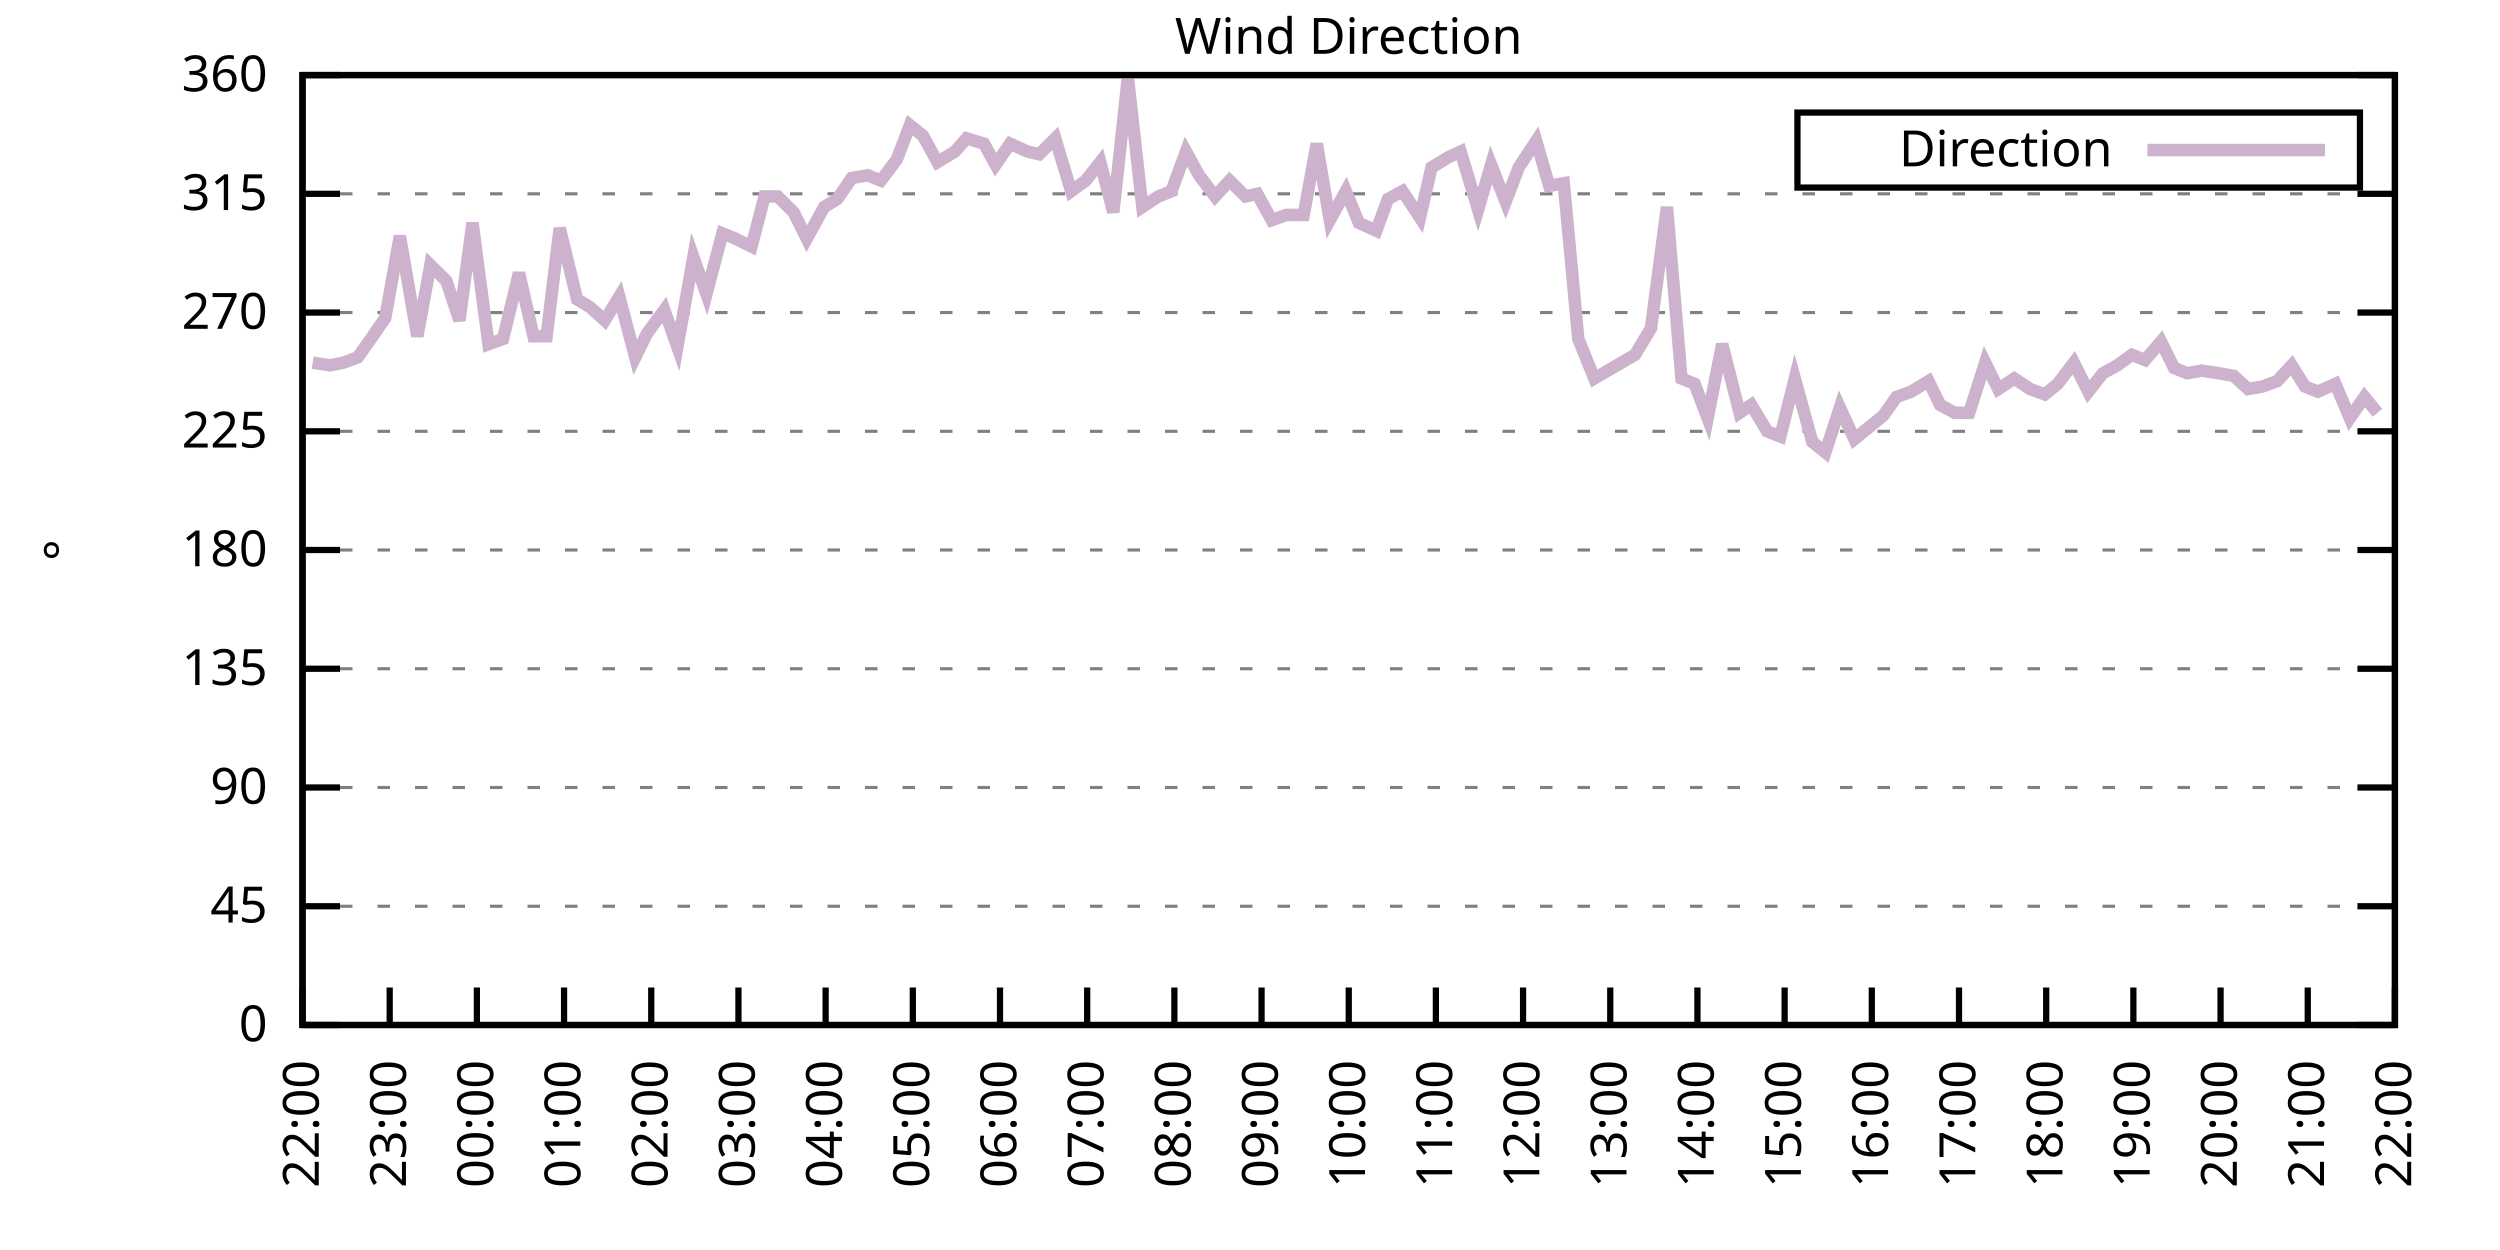
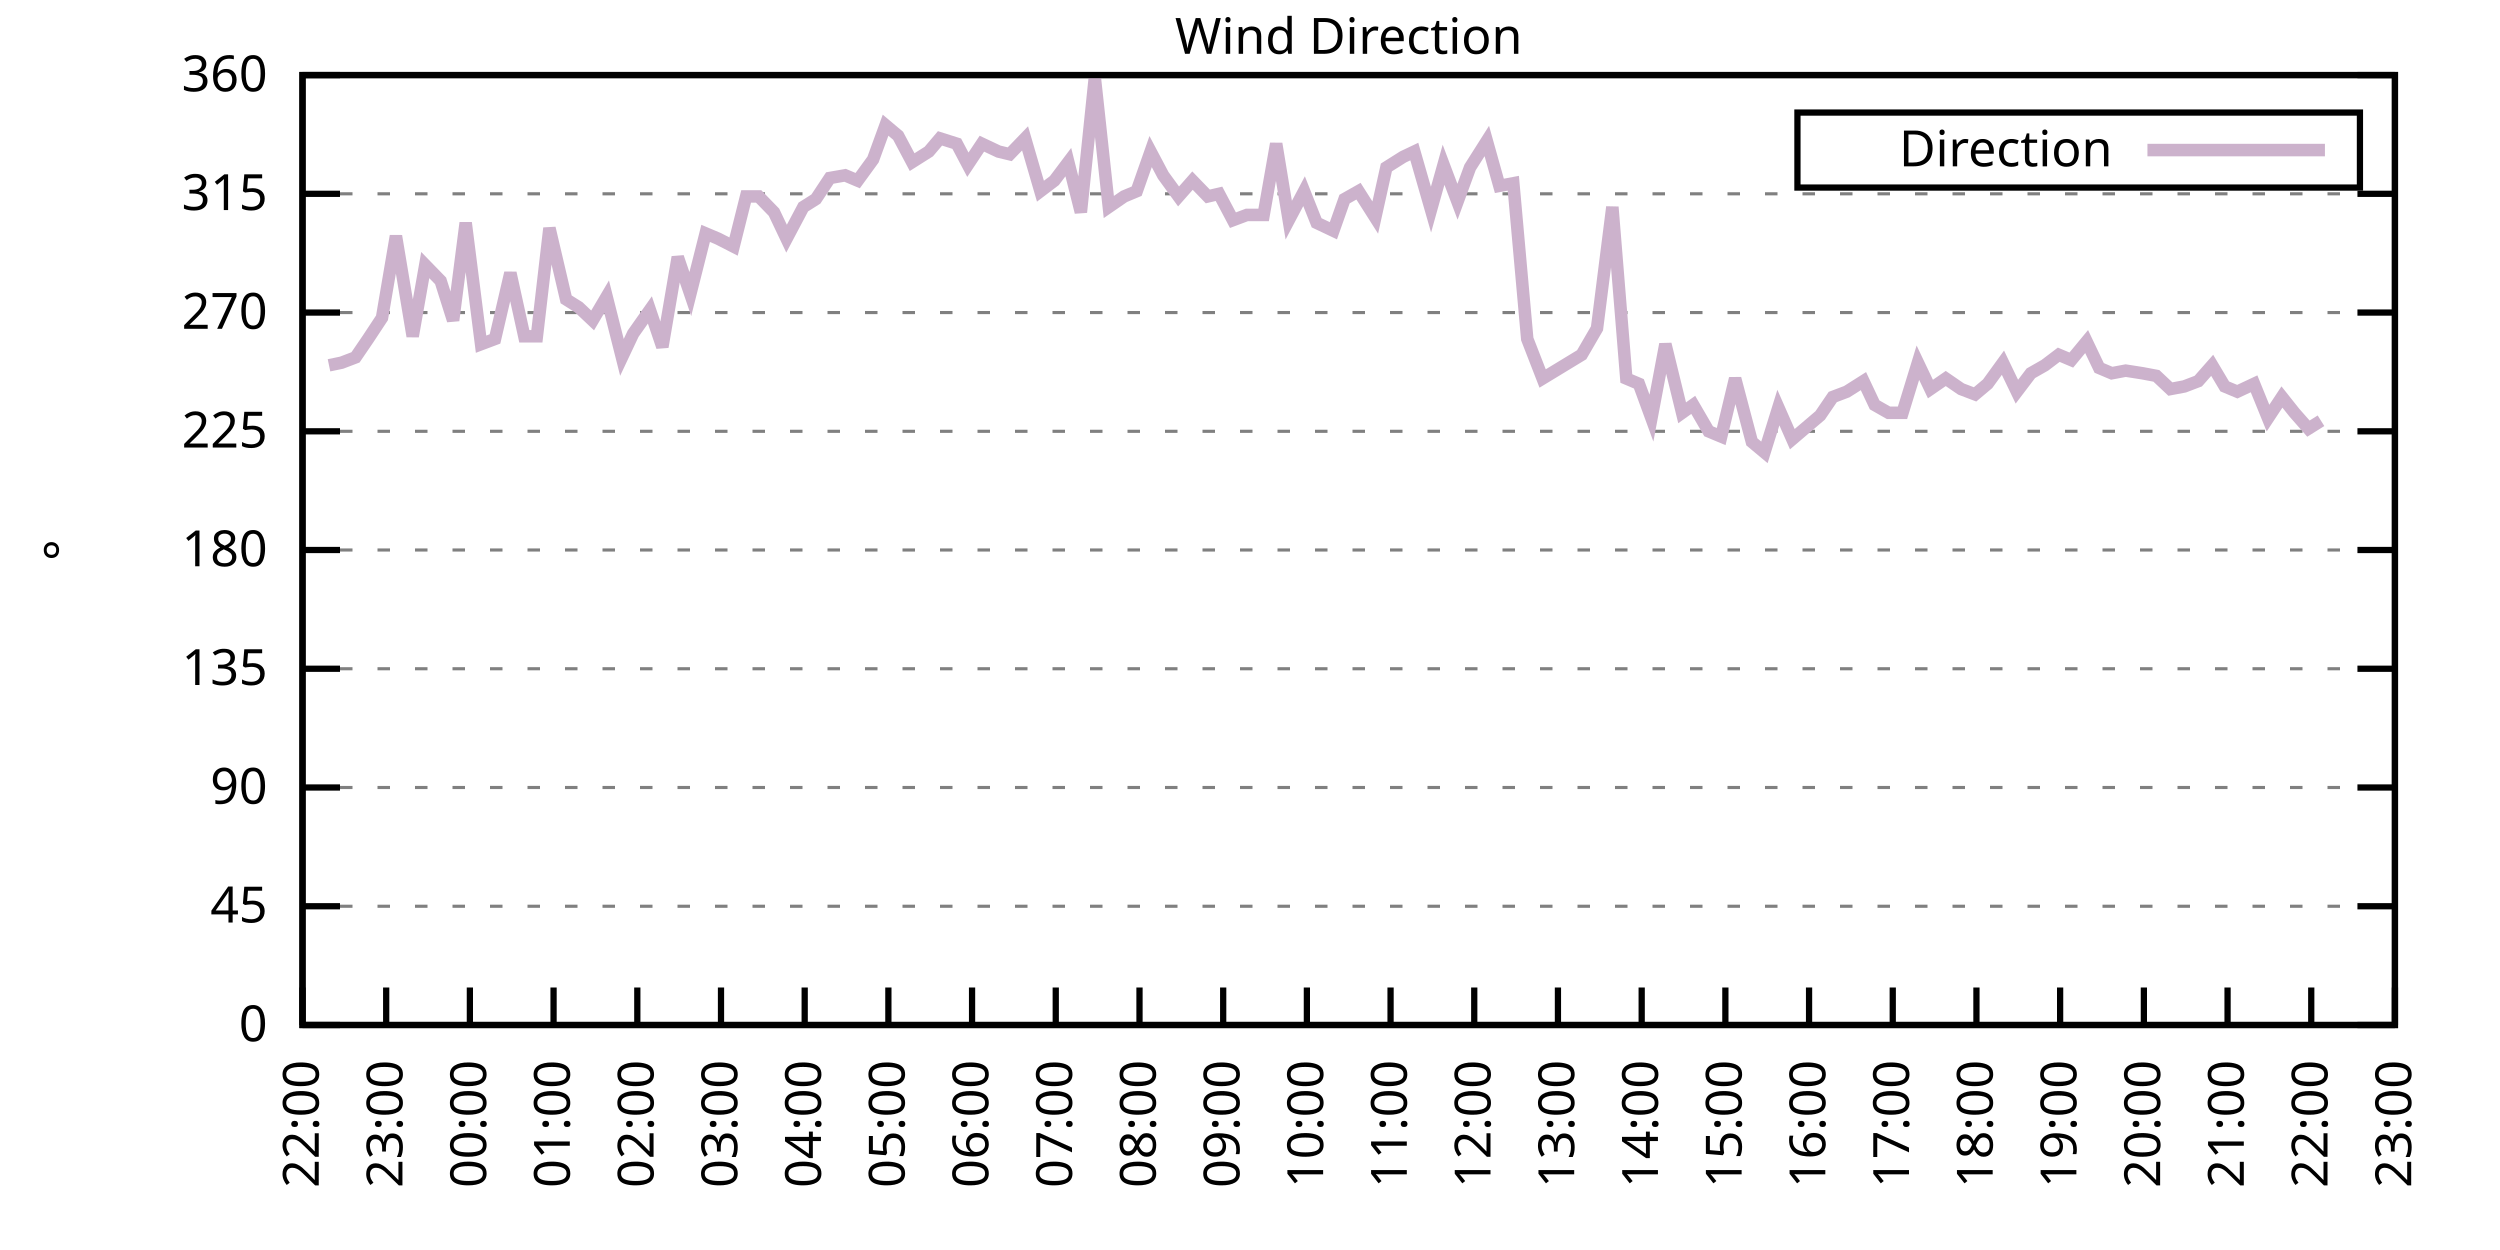
<svg xmlns="http://www.w3.org/2000/svg" xmlns:xlink="http://www.w3.org/1999/xlink" width="400" height="200" viewBox="0 0 400 200">
  <g id="gnuplot_canvas">
    <rect x="0" y="0" width="400" height="200" fill="none" />
    <defs>
      <circle id="gpDot" r="0.5" stroke-width="0.5" stroke="currentColor" />
      <path id="gpPt0" stroke-width="0.333" stroke="currentColor" d="M-1,0 h2 M0,-1 v2" />
      <path id="gpPt1" stroke-width="0.333" stroke="currentColor" d="M-1,-1 L1,1 M1,-1 L-1,1" />
      <path id="gpPt2" stroke-width="0.333" stroke="currentColor" d="M-1,0 L1,0 M0,-1 L0,1 M-1,-1 L1,1 M-1,1 L1,-1" />
      <rect id="gpPt3" stroke-width="0.333" stroke="currentColor" x="-1" y="-1" width="2" height="2" />
      <rect id="gpPt4" stroke-width="0.333" stroke="currentColor" fill="currentColor" x="-1" y="-1" width="2" height="2" />
      <circle id="gpPt5" stroke-width="0.333" stroke="currentColor" cx="0" cy="0" r="1" />
      <use xlink:href="#gpPt5" id="gpPt6" fill="currentColor" stroke="none" />
      <path id="gpPt7" stroke-width="0.333" stroke="currentColor" d="M0,-1.33 L-1.33,0.67 L1.33,0.67 z" />
      <use xlink:href="#gpPt7" id="gpPt8" fill="currentColor" stroke="none" />
      <use xlink:href="#gpPt7" id="gpPt9" stroke="currentColor" transform="rotate(180)" />
      <use xlink:href="#gpPt9" id="gpPt10" fill="currentColor" stroke="none" />
      <use xlink:href="#gpPt3" id="gpPt11" stroke="currentColor" transform="rotate(45)" />
      <use xlink:href="#gpPt11" id="gpPt12" fill="currentColor" stroke="none" />
      <path id="gpPt13" stroke-width="0.333" stroke="currentColor" d="M0,1.330 L1.265,0.411 L0.782,-1.067 L-0.782,-1.076 L-1.265,0.411 z" />
      <use xlink:href="#gpPt13" id="gpPt14" fill="currentColor" stroke="none" />
      <filter id="textbox" filterUnits="objectBoundingBox" x="0" y="0" height="1" width="1">
        <feFlood flood-color="white" flood-opacity="1" result="bgnd" />
        <feComposite in="SourceGraphic" in2="bgnd" operator="atop" />
      </filter>
      <filter id="greybox" filterUnits="objectBoundingBox" x="0" y="0" height="1" width="1">
        <feFlood flood-color="lightgrey" flood-opacity="1" result="grey" />
        <feComposite in="SourceGraphic" in2="grey" operator="atop" />
      </filter>
    </defs>
    <g fill="none" color="white" stroke="currentColor" stroke-width="1.00" stroke-linecap="butt" stroke-linejoin="miter">
</g>
    <g fill="none" color="black" stroke="currentColor" stroke-width="1.00" stroke-linecap="butt" stroke-linejoin="miter">
      <g stroke="none" shape-rendering="crispEdges">
        <polygon fill="rgb(255, 255, 255)" points="48.40,164.00 383.18,164.00 383.18,12.02 48.40,12.02 " />
      </g>
    </g>
    <g fill="none" color="black" stroke="currentColor" stroke-width="1.00" stroke-linecap="butt" stroke-linejoin="miter">
</g>
    <g fill="none" color="black" stroke="black" stroke-width="0.50" stroke-linecap="butt" stroke-linejoin="miter">
</g>
    <g fill="none" color="gray" stroke="currentColor" stroke-width="0.50" stroke-linecap="butt" stroke-linejoin="miter">
      <path stroke="gray" stroke-dasharray="2,4" class="gridline" d="M48.40,164.00 L383.19,164.00  " />
    </g>
    <g fill="none" color="gray" stroke="gray" stroke-width="1.00" stroke-linecap="butt" stroke-linejoin="miter">
</g>
    <g fill="none" color="black" stroke="currentColor" stroke-width="1.00" stroke-linecap="butt" stroke-linejoin="miter">
      <path stroke="black" d="M48.40,164.00 L54.40,164.00 M383.19,164.00 L377.19,164.00  " />
      <g transform="translate(42.80,166.60)" stroke="none" fill="black" font-family="Sans" font-size="8.00" text-anchor="end">
        <text>
          <tspan font-family="Sans"> 0</tspan>
        </text>
      </g>
    </g>
    <g fill="none" color="black" stroke="currentColor" stroke-width="1.00" stroke-linecap="butt" stroke-linejoin="miter">
</g>
    <g fill="none" color="black" stroke="black" stroke-width="0.50" stroke-linecap="butt" stroke-linejoin="miter">
</g>
    <g fill="none" color="gray" stroke="currentColor" stroke-width="0.50" stroke-linecap="butt" stroke-linejoin="miter">
      <path stroke="gray" stroke-dasharray="2,4" class="gridline" d="M48.40,145.00 L383.19,145.00  " />
    </g>
    <g fill="none" color="gray" stroke="gray" stroke-width="1.00" stroke-linecap="butt" stroke-linejoin="miter">
</g>
    <g fill="none" color="black" stroke="currentColor" stroke-width="1.00" stroke-linecap="butt" stroke-linejoin="miter">
      <path stroke="black" d="M48.40,145.00 L54.40,145.00 M383.19,145.00 L377.19,145.00  " />
      <g transform="translate(42.80,147.60)" stroke="none" fill="black" font-family="Sans" font-size="8.00" text-anchor="end">
        <text>
          <tspan font-family="Sans"> 45</tspan>
        </text>
      </g>
    </g>
    <g fill="none" color="black" stroke="currentColor" stroke-width="1.00" stroke-linecap="butt" stroke-linejoin="miter">
</g>
    <g fill="none" color="black" stroke="black" stroke-width="0.50" stroke-linecap="butt" stroke-linejoin="miter">
</g>
    <g fill="none" color="gray" stroke="currentColor" stroke-width="0.50" stroke-linecap="butt" stroke-linejoin="miter">
      <path stroke="gray" stroke-dasharray="2,4" class="gridline" d="M48.40,126.00 L383.19,126.00  " />
    </g>
    <g fill="none" color="gray" stroke="gray" stroke-width="1.00" stroke-linecap="butt" stroke-linejoin="miter">
</g>
    <g fill="none" color="black" stroke="currentColor" stroke-width="1.00" stroke-linecap="butt" stroke-linejoin="miter">
      <path stroke="black" d="M48.40,126.00 L54.40,126.00 M383.19,126.00 L377.19,126.00  " />
      <g transform="translate(42.80,128.60)" stroke="none" fill="black" font-family="Sans" font-size="8.00" text-anchor="end">
        <text>
          <tspan font-family="Sans"> 90</tspan>
        </text>
      </g>
    </g>
    <g fill="none" color="black" stroke="currentColor" stroke-width="1.00" stroke-linecap="butt" stroke-linejoin="miter">
</g>
    <g fill="none" color="black" stroke="black" stroke-width="0.50" stroke-linecap="butt" stroke-linejoin="miter">
</g>
    <g fill="none" color="gray" stroke="currentColor" stroke-width="0.50" stroke-linecap="butt" stroke-linejoin="miter">
      <path stroke="gray" stroke-dasharray="2,4" class="gridline" d="M48.40,107.00 L383.19,107.00  " />
    </g>
    <g fill="none" color="gray" stroke="gray" stroke-width="1.00" stroke-linecap="butt" stroke-linejoin="miter">
</g>
    <g fill="none" color="black" stroke="currentColor" stroke-width="1.00" stroke-linecap="butt" stroke-linejoin="miter">
      <path stroke="black" d="M48.40,107.00 L54.40,107.00 M383.19,107.00 L377.19,107.00  " />
      <g transform="translate(42.80,109.60)" stroke="none" fill="black" font-family="Sans" font-size="8.00" text-anchor="end">
        <text>
          <tspan font-family="Sans"> 135</tspan>
        </text>
      </g>
    </g>
    <g fill="none" color="black" stroke="currentColor" stroke-width="1.00" stroke-linecap="butt" stroke-linejoin="miter">
</g>
    <g fill="none" color="black" stroke="black" stroke-width="0.50" stroke-linecap="butt" stroke-linejoin="miter">
</g>
    <g fill="none" color="gray" stroke="currentColor" stroke-width="0.50" stroke-linecap="butt" stroke-linejoin="miter">
      <path stroke="gray" stroke-dasharray="2,4" class="gridline" d="M48.40,88.00 L383.19,88.00  " />
    </g>
    <g fill="none" color="gray" stroke="gray" stroke-width="1.00" stroke-linecap="butt" stroke-linejoin="miter">
</g>
    <g fill="none" color="black" stroke="currentColor" stroke-width="1.00" stroke-linecap="butt" stroke-linejoin="miter">
      <path stroke="black" d="M48.40,88.00 L54.40,88.00 M383.19,88.00 L377.19,88.00  " />
      <g transform="translate(42.80,90.60)" stroke="none" fill="black" font-family="Sans" font-size="8.00" text-anchor="end">
        <text>
          <tspan font-family="Sans"> 180</tspan>
        </text>
      </g>
    </g>
    <g fill="none" color="black" stroke="currentColor" stroke-width="1.00" stroke-linecap="butt" stroke-linejoin="miter">
</g>
    <g fill="none" color="black" stroke="black" stroke-width="0.50" stroke-linecap="butt" stroke-linejoin="miter">
</g>
    <g fill="none" color="gray" stroke="currentColor" stroke-width="0.50" stroke-linecap="butt" stroke-linejoin="miter">
      <path stroke="gray" stroke-dasharray="2,4" class="gridline" d="M48.40,69.01 L383.19,69.01  " />
    </g>
    <g fill="none" color="gray" stroke="gray" stroke-width="1.00" stroke-linecap="butt" stroke-linejoin="miter">
</g>
    <g fill="none" color="black" stroke="currentColor" stroke-width="1.00" stroke-linecap="butt" stroke-linejoin="miter">
      <path stroke="black" d="M48.40,69.01 L54.40,69.01 M383.19,69.01 L377.19,69.01  " />
      <g transform="translate(42.80,71.61)" stroke="none" fill="black" font-family="Sans" font-size="8.00" text-anchor="end">
        <text>
          <tspan font-family="Sans"> 225</tspan>
        </text>
      </g>
    </g>
    <g fill="none" color="black" stroke="currentColor" stroke-width="1.00" stroke-linecap="butt" stroke-linejoin="miter">
</g>
    <g fill="none" color="black" stroke="black" stroke-width="0.50" stroke-linecap="butt" stroke-linejoin="miter">
</g>
    <g fill="none" color="gray" stroke="currentColor" stroke-width="0.50" stroke-linecap="butt" stroke-linejoin="miter">
      <path stroke="gray" stroke-dasharray="2,4" class="gridline" d="M48.40,50.01 L383.19,50.01  " />
    </g>
    <g fill="none" color="gray" stroke="gray" stroke-width="1.00" stroke-linecap="butt" stroke-linejoin="miter">
</g>
    <g fill="none" color="black" stroke="currentColor" stroke-width="1.00" stroke-linecap="butt" stroke-linejoin="miter">
      <path stroke="black" d="M48.40,50.01 L54.40,50.01 M383.19,50.01 L377.19,50.01  " />
      <g transform="translate(42.80,52.61)" stroke="none" fill="black" font-family="Sans" font-size="8.00" text-anchor="end">
        <text>
          <tspan font-family="Sans"> 270</tspan>
        </text>
      </g>
    </g>
    <g fill="none" color="black" stroke="currentColor" stroke-width="1.00" stroke-linecap="butt" stroke-linejoin="miter">
</g>
    <g fill="none" color="black" stroke="black" stroke-width="0.50" stroke-linecap="butt" stroke-linejoin="miter">
</g>
    <g fill="none" color="gray" stroke="currentColor" stroke-width="0.50" stroke-linecap="butt" stroke-linejoin="miter">
      <path stroke="gray" stroke-dasharray="2,4" class="gridline" d="M48.40,31.01 L383.19,31.01  " />
    </g>
    <g fill="none" color="gray" stroke="gray" stroke-width="1.00" stroke-linecap="butt" stroke-linejoin="miter">
</g>
    <g fill="none" color="black" stroke="currentColor" stroke-width="1.00" stroke-linecap="butt" stroke-linejoin="miter">
      <path stroke="black" d="M48.40,31.01 L54.40,31.01 M383.19,31.01 L377.19,31.01  " />
      <g transform="translate(42.80,33.61)" stroke="none" fill="black" font-family="Sans" font-size="8.00" text-anchor="end">
        <text>
          <tspan font-family="Sans"> 315</tspan>
        </text>
      </g>
    </g>
    <g fill="none" color="black" stroke="currentColor" stroke-width="1.00" stroke-linecap="butt" stroke-linejoin="miter">
</g>
    <g fill="none" color="black" stroke="black" stroke-width="0.50" stroke-linecap="butt" stroke-linejoin="miter">
</g>
    <g fill="none" color="gray" stroke="currentColor" stroke-width="0.50" stroke-linecap="butt" stroke-linejoin="miter">
      <path stroke="gray" stroke-dasharray="2,4" class="gridline" d="M48.40,12.01 L383.19,12.01  " />
    </g>
    <g fill="none" color="gray" stroke="gray" stroke-width="1.00" stroke-linecap="butt" stroke-linejoin="miter">
</g>
    <g fill="none" color="black" stroke="currentColor" stroke-width="1.00" stroke-linecap="butt" stroke-linejoin="miter">
      <path stroke="black" d="M48.40,12.01 L54.40,12.01 M383.19,12.01 L377.19,12.01  " />
      <g transform="translate(42.80,14.61)" stroke="none" fill="black" font-family="Sans" font-size="8.00" text-anchor="end">
        <text>
          <tspan font-family="Sans"> 360</tspan>
        </text>
      </g>
    </g>
    <g fill="none" color="black" stroke="currentColor" stroke-width="1.00" stroke-linecap="butt" stroke-linejoin="miter">
      <path stroke="black" d="M48.40,164.00 L48.40,158.00  " />
      <g transform="translate(51.00,169.60) rotate(270.00)" stroke="none" fill="black" font-family="Sans" font-size="8.00" text-anchor="end">
        <text>
          <tspan font-family="Sans">22:00</tspan>
        </text>
      </g>
    </g>
    <g fill="none" color="black" stroke="currentColor" stroke-width="1.00" stroke-linecap="butt" stroke-linejoin="miter">
-       <path stroke="black" d="M62.35,164.00 L62.35,158.00  " />
-       <g transform="translate(64.95,169.60) rotate(270.00)" stroke="none" fill="black" font-family="Sans" font-size="8.00" text-anchor="end">
+       <path stroke="black" d="M61.79,164.00 L61.79,158.00  " />
+       <g transform="translate(64.39,169.60) rotate(270.00)" stroke="none" fill="black" font-family="Sans" font-size="8.00" text-anchor="end">
        <text>
          <tspan font-family="Sans">23:00</tspan>
        </text>
      </g>
    </g>
    <g fill="none" color="black" stroke="currentColor" stroke-width="1.00" stroke-linecap="butt" stroke-linejoin="miter">
-       <path stroke="black" d="M76.30,164.00 L76.30,158.00  " />
-       <g transform="translate(78.90,169.60) rotate(270.00)" stroke="none" fill="black" font-family="Sans" font-size="8.00" text-anchor="end">
+       <path stroke="black" d="M75.18,164.00 L75.18,158.00  " />
+       <g transform="translate(77.78,169.60) rotate(270.00)" stroke="none" fill="black" font-family="Sans" font-size="8.00" text-anchor="end">
        <text>
          <tspan font-family="Sans">00:00</tspan>
        </text>
      </g>
    </g>
    <g fill="none" color="black" stroke="currentColor" stroke-width="1.00" stroke-linecap="butt" stroke-linejoin="miter">
-       <path stroke="black" d="M90.25,164.00 L90.25,158.00  " />
-       <g transform="translate(92.85,169.60) rotate(270.00)" stroke="none" fill="black" font-family="Sans" font-size="8.00" text-anchor="end">
+       <path stroke="black" d="M88.57,164.00 L88.57,158.00  " />
+       <g transform="translate(91.17,169.60) rotate(270.00)" stroke="none" fill="black" font-family="Sans" font-size="8.00" text-anchor="end">
        <text>
          <tspan font-family="Sans">01:00</tspan>
        </text>
      </g>
    </g>
    <g fill="none" color="black" stroke="currentColor" stroke-width="1.00" stroke-linecap="butt" stroke-linejoin="miter">
-       <path stroke="black" d="M104.20,164.00 L104.20,158.00  " />
-       <g transform="translate(106.80,169.60) rotate(270.00)" stroke="none" fill="black" font-family="Sans" font-size="8.00" text-anchor="end">
+       <path stroke="black" d="M101.97,164.00 L101.97,158.00  " />
+       <g transform="translate(104.57,169.60) rotate(270.00)" stroke="none" fill="black" font-family="Sans" font-size="8.00" text-anchor="end">
        <text>
          <tspan font-family="Sans">02:00</tspan>
        </text>
      </g>
    </g>
    <g fill="none" color="black" stroke="currentColor" stroke-width="1.00" stroke-linecap="butt" stroke-linejoin="miter">
-       <path stroke="black" d="M118.15,164.00 L118.15,158.00  " />
-       <g transform="translate(120.75,169.60) rotate(270.00)" stroke="none" fill="black" font-family="Sans" font-size="8.00" text-anchor="end">
+       <path stroke="black" d="M115.36,164.00 L115.36,158.00  " />
+       <g transform="translate(117.96,169.60) rotate(270.00)" stroke="none" fill="black" font-family="Sans" font-size="8.00" text-anchor="end">
        <text>
          <tspan font-family="Sans">03:00</tspan>
        </text>
      </g>
    </g>
    <g fill="none" color="black" stroke="currentColor" stroke-width="1.00" stroke-linecap="butt" stroke-linejoin="miter">
-       <path stroke="black" d="M132.10,164.00 L132.10,158.00  " />
-       <g transform="translate(134.70,169.60) rotate(270.00)" stroke="none" fill="black" font-family="Sans" font-size="8.00" text-anchor="end">
+       <path stroke="black" d="M128.75,164.00 L128.75,158.00  " />
+       <g transform="translate(131.35,169.60) rotate(270.00)" stroke="none" fill="black" font-family="Sans" font-size="8.00" text-anchor="end">
        <text>
          <tspan font-family="Sans">04:00</tspan>
        </text>
      </g>
    </g>
    <g fill="none" color="black" stroke="currentColor" stroke-width="1.00" stroke-linecap="butt" stroke-linejoin="miter">
-       <path stroke="black" d="M146.05,164.00 L146.05,158.00  " />
-       <g transform="translate(148.65,169.60) rotate(270.00)" stroke="none" fill="black" font-family="Sans" font-size="8.00" text-anchor="end">
+       <path stroke="black" d="M142.14,164.00 L142.14,158.00  " />
+       <g transform="translate(144.74,169.60) rotate(270.00)" stroke="none" fill="black" font-family="Sans" font-size="8.00" text-anchor="end">
        <text>
          <tspan font-family="Sans">05:00</tspan>
        </text>
      </g>
    </g>
    <g fill="none" color="black" stroke="currentColor" stroke-width="1.00" stroke-linecap="butt" stroke-linejoin="miter">
-       <path stroke="black" d="M160.00,164.00 L160.00,158.00  " />
-       <g transform="translate(162.60,169.60) rotate(270.00)" stroke="none" fill="black" font-family="Sans" font-size="8.00" text-anchor="end">
+       <path stroke="black" d="M155.53,164.00 L155.53,158.00  " />
+       <g transform="translate(158.13,169.60) rotate(270.00)" stroke="none" fill="black" font-family="Sans" font-size="8.00" text-anchor="end">
        <text>
          <tspan font-family="Sans">06:00</tspan>
        </text>
      </g>
    </g>
    <g fill="none" color="black" stroke="currentColor" stroke-width="1.00" stroke-linecap="butt" stroke-linejoin="miter">
-       <path stroke="black" d="M173.95,164.00 L173.95,158.00  " />
-       <g transform="translate(176.55,169.60) rotate(270.00)" stroke="none" fill="black" font-family="Sans" font-size="8.00" text-anchor="end">
+       <path stroke="black" d="M168.92,164.00 L168.92,158.00  " />
+       <g transform="translate(171.52,169.60) rotate(270.00)" stroke="none" fill="black" font-family="Sans" font-size="8.00" text-anchor="end">
        <text>
          <tspan font-family="Sans">07:00</tspan>
        </text>
      </g>
    </g>
    <g fill="none" color="black" stroke="currentColor" stroke-width="1.00" stroke-linecap="butt" stroke-linejoin="miter">
-       <path stroke="black" d="M187.90,164.00 L187.90,158.00  " />
-       <g transform="translate(190.50,169.60) rotate(270.00)" stroke="none" fill="black" font-family="Sans" font-size="8.00" text-anchor="end">
+       <path stroke="black" d="M182.32,164.00 L182.32,158.00  " />
+       <g transform="translate(184.92,169.60) rotate(270.00)" stroke="none" fill="black" font-family="Sans" font-size="8.00" text-anchor="end">
        <text>
          <tspan font-family="Sans">08:00</tspan>
        </text>
      </g>
    </g>
    <g fill="none" color="black" stroke="currentColor" stroke-width="1.00" stroke-linecap="butt" stroke-linejoin="miter">
-       <path stroke="black" d="M201.85,164.00 L201.85,158.00  " />
-       <g transform="translate(204.45,169.60) rotate(270.00)" stroke="none" fill="black" font-family="Sans" font-size="8.00" text-anchor="end">
+       <path stroke="black" d="M195.71,164.00 L195.71,158.00  " />
+       <g transform="translate(198.31,169.60) rotate(270.00)" stroke="none" fill="black" font-family="Sans" font-size="8.00" text-anchor="end">
        <text>
          <tspan font-family="Sans">09:00</tspan>
        </text>
      </g>
    </g>
    <g fill="none" color="black" stroke="currentColor" stroke-width="1.00" stroke-linecap="butt" stroke-linejoin="miter">
-       <path stroke="black" d="M215.80,164.00 L215.80,158.00  " />
-       <g transform="translate(218.40,169.60) rotate(270.00)" stroke="none" fill="black" font-family="Sans" font-size="8.00" text-anchor="end">
+       <path stroke="black" d="M209.10,164.00 L209.10,158.00  " />
+       <g transform="translate(211.70,169.60) rotate(270.00)" stroke="none" fill="black" font-family="Sans" font-size="8.00" text-anchor="end">
        <text>
          <tspan font-family="Sans">10:00</tspan>
        </text>
      </g>
    </g>
    <g fill="none" color="black" stroke="currentColor" stroke-width="1.00" stroke-linecap="butt" stroke-linejoin="miter">
-       <path stroke="black" d="M229.74,164.00 L229.74,158.00  " />
-       <g transform="translate(232.34,169.60) rotate(270.00)" stroke="none" fill="black" font-family="Sans" font-size="8.00" text-anchor="end">
+       <path stroke="black" d="M222.49,164.00 L222.49,158.00  " />
+       <g transform="translate(225.09,169.60) rotate(270.00)" stroke="none" fill="black" font-family="Sans" font-size="8.00" text-anchor="end">
        <text>
          <tspan font-family="Sans">11:00</tspan>
        </text>
      </g>
    </g>
    <g fill="none" color="black" stroke="currentColor" stroke-width="1.00" stroke-linecap="butt" stroke-linejoin="miter">
-       <path stroke="black" d="M243.69,164.00 L243.69,158.00  " />
-       <g transform="translate(246.29,169.60) rotate(270.00)" stroke="none" fill="black" font-family="Sans" font-size="8.00" text-anchor="end">
+       <path stroke="black" d="M235.88,164.00 L235.88,158.00  " />
+       <g transform="translate(238.48,169.60) rotate(270.00)" stroke="none" fill="black" font-family="Sans" font-size="8.00" text-anchor="end">
        <text>
          <tspan font-family="Sans">12:00</tspan>
        </text>
      </g>
    </g>
    <g fill="none" color="black" stroke="currentColor" stroke-width="1.00" stroke-linecap="butt" stroke-linejoin="miter">
-       <path stroke="black" d="M257.64,164.00 L257.64,158.00  " />
-       <g transform="translate(260.24,169.60) rotate(270.00)" stroke="none" fill="black" font-family="Sans" font-size="8.00" text-anchor="end">
+       <path stroke="black" d="M249.27,164.00 L249.27,158.00  " />
+       <g transform="translate(251.87,169.60) rotate(270.00)" stroke="none" fill="black" font-family="Sans" font-size="8.00" text-anchor="end">
        <text>
          <tspan font-family="Sans">13:00</tspan>
        </text>
      </g>
    </g>
    <g fill="none" color="black" stroke="currentColor" stroke-width="1.00" stroke-linecap="butt" stroke-linejoin="miter">
-       <path stroke="black" d="M271.59,164.00 L271.59,158.00  " />
-       <g transform="translate(274.19,169.60) rotate(270.00)" stroke="none" fill="black" font-family="Sans" font-size="8.00" text-anchor="end">
+       <path stroke="black" d="M262.67,164.00 L262.67,158.00  " />
+       <g transform="translate(265.27,169.60) rotate(270.00)" stroke="none" fill="black" font-family="Sans" font-size="8.00" text-anchor="end">
        <text>
          <tspan font-family="Sans">14:00</tspan>
        </text>
      </g>
    </g>
    <g fill="none" color="black" stroke="currentColor" stroke-width="1.00" stroke-linecap="butt" stroke-linejoin="miter">
-       <path stroke="black" d="M285.54,164.00 L285.54,158.00  " />
-       <g transform="translate(288.14,169.60) rotate(270.00)" stroke="none" fill="black" font-family="Sans" font-size="8.00" text-anchor="end">
+       <path stroke="black" d="M276.06,164.00 L276.06,158.00  " />
+       <g transform="translate(278.66,169.60) rotate(270.00)" stroke="none" fill="black" font-family="Sans" font-size="8.00" text-anchor="end">
        <text>
          <tspan font-family="Sans">15:00</tspan>
        </text>
      </g>
    </g>
    <g fill="none" color="black" stroke="currentColor" stroke-width="1.00" stroke-linecap="butt" stroke-linejoin="miter">
-       <path stroke="black" d="M299.49,164.00 L299.49,158.00  " />
-       <g transform="translate(302.09,169.60) rotate(270.00)" stroke="none" fill="black" font-family="Sans" font-size="8.00" text-anchor="end">
+       <path stroke="black" d="M289.45,164.00 L289.45,158.00  " />
+       <g transform="translate(292.05,169.60) rotate(270.00)" stroke="none" fill="black" font-family="Sans" font-size="8.00" text-anchor="end">
        <text>
          <tspan font-family="Sans">16:00</tspan>
        </text>
      </g>
    </g>
    <g fill="none" color="black" stroke="currentColor" stroke-width="1.00" stroke-linecap="butt" stroke-linejoin="miter">
-       <path stroke="black" d="M313.44,164.00 L313.44,158.00  " />
-       <g transform="translate(316.04,169.60) rotate(270.00)" stroke="none" fill="black" font-family="Sans" font-size="8.00" text-anchor="end">
+       <path stroke="black" d="M302.84,164.00 L302.84,158.00  " />
+       <g transform="translate(305.44,169.60) rotate(270.00)" stroke="none" fill="black" font-family="Sans" font-size="8.00" text-anchor="end">
        <text>
          <tspan font-family="Sans">17:00</tspan>
        </text>
      </g>
    </g>
    <g fill="none" color="black" stroke="currentColor" stroke-width="1.00" stroke-linecap="butt" stroke-linejoin="miter">
-       <path stroke="black" d="M327.39,164.00 L327.39,158.00  " />
-       <g transform="translate(329.99,169.60) rotate(270.00)" stroke="none" fill="black" font-family="Sans" font-size="8.00" text-anchor="end">
+       <path stroke="black" d="M316.23,164.00 L316.23,158.00  " />
+       <g transform="translate(318.83,169.60) rotate(270.00)" stroke="none" fill="black" font-family="Sans" font-size="8.00" text-anchor="end">
        <text>
          <tspan font-family="Sans">18:00</tspan>
        </text>
      </g>
    </g>
    <g fill="none" color="black" stroke="currentColor" stroke-width="1.00" stroke-linecap="butt" stroke-linejoin="miter">
-       <path stroke="black" d="M341.34,164.00 L341.34,158.00  " />
-       <g transform="translate(343.94,169.60) rotate(270.00)" stroke="none" fill="black" font-family="Sans" font-size="8.00" text-anchor="end">
+       <path stroke="black" d="M329.62,164.00 L329.62,158.00  " />
+       <g transform="translate(332.22,169.60) rotate(270.00)" stroke="none" fill="black" font-family="Sans" font-size="8.00" text-anchor="end">
        <text>
          <tspan font-family="Sans">19:00</tspan>
        </text>
      </g>
    </g>
    <g fill="none" color="black" stroke="currentColor" stroke-width="1.00" stroke-linecap="butt" stroke-linejoin="miter">
-       <path stroke="black" d="M355.29,164.00 L355.29,158.00  " />
-       <g transform="translate(357.89,169.60) rotate(270.00)" stroke="none" fill="black" font-family="Sans" font-size="8.00" text-anchor="end">
+       <path stroke="black" d="M343.02,164.00 L343.02,158.00  " />
+       <g transform="translate(345.62,169.60) rotate(270.00)" stroke="none" fill="black" font-family="Sans" font-size="8.00" text-anchor="end">
        <text>
          <tspan font-family="Sans">20:00</tspan>
        </text>
      </g>
    </g>
    <g fill="none" color="black" stroke="currentColor" stroke-width="1.00" stroke-linecap="butt" stroke-linejoin="miter">
-       <path stroke="black" d="M369.24,164.00 L369.24,158.00  " />
-       <g transform="translate(371.84,169.60) rotate(270.00)" stroke="none" fill="black" font-family="Sans" font-size="8.00" text-anchor="end">
+       <path stroke="black" d="M356.41,164.00 L356.41,158.00  " />
+       <g transform="translate(359.01,169.60) rotate(270.00)" stroke="none" fill="black" font-family="Sans" font-size="8.00" text-anchor="end">
        <text>
          <tspan font-family="Sans">21:00</tspan>
+         </text>
+       </g>
+     </g>
+     <g fill="none" color="black" stroke="currentColor" stroke-width="1.00" stroke-linecap="butt" stroke-linejoin="miter">
+       <path stroke="black" d="M369.80,164.00 L369.80,158.00  " />
+       <g transform="translate(372.40,169.60) rotate(270.00)" stroke="none" fill="black" font-family="Sans" font-size="8.00" text-anchor="end">
+         <text>
+           <tspan font-family="Sans">22:00</tspan>
        </text>
      </g>
    </g>
    <g fill="none" color="black" stroke="currentColor" stroke-width="1.00" stroke-linecap="butt" stroke-linejoin="miter">
      <path stroke="black" d="M383.19,164.00 L383.19,158.00  " />
      <g transform="translate(385.79,169.60) rotate(270.00)" stroke="none" fill="black" font-family="Sans" font-size="8.00" text-anchor="end">
        <text>
-           <tspan font-family="Sans">22:00</tspan>
+           <tspan font-family="Sans">23:00</tspan>
        </text>
      </g>
    </g>
    <g fill="none" color="black" stroke="currentColor" stroke-width="1.00" stroke-linecap="butt" stroke-linejoin="miter">
</g>
    <g fill="none" color="black" stroke="currentColor" stroke-width="1.00" stroke-linecap="butt" stroke-linejoin="miter">
      <path stroke="black" d="M48.40,12.01 L48.40,164.00 L383.19,164.00 L383.19,12.01 L48.40,12.01 Z  " />
    </g>
    <g fill="none" color="black" stroke="currentColor" stroke-width="1.00" stroke-linecap="butt" stroke-linejoin="miter">
</g>
    <g fill="none" color="black" stroke="currentColor" stroke-width="1.00" stroke-linecap="butt" stroke-linejoin="miter">
      <path stroke="black" d="M287.59,30.01 L287.59,18.01 L377.59,18.01 L377.59,30.01 L287.59,30.01 Z  " />
    </g>
    <g id="Wind_direction_plot_1">
      <g fill="none" color="white" stroke="black" stroke-width="2.00" stroke-linecap="butt" stroke-linejoin="miter">
</g>
      <g fill="none" color="black" stroke="currentColor" stroke-width="2.00" stroke-linecap="butt" stroke-linejoin="miter">
        <g transform="translate(337.99,26.61)" stroke="none" fill="black" font-family="Sans" font-size="8.00" text-anchor="end">
          <text>
            <tspan font-family="Sans">Direction</tspan>
          </text>
        </g>
      </g>
      <g fill="none" color="black" stroke="currentColor" stroke-width="2.00" stroke-linecap="butt" stroke-linejoin="miter">
-         <path stroke="rgb(204, 178, 204)" d="M343.59,24.01 L371.99,24.01 M50.03,58.03 L52.82,58.45 L54.91,58.03 L57.23,57.18 L59.33,54.23 L61.65,50.85   L63.98,37.76 L66.77,53.81 L68.86,42.41 L71.42,44.94 L73.51,51.27 L75.60,35.65 L78.16,55.07 L80.48,54.23   L83.04,43.67 L85.37,53.81 L87.46,53.81 L89.55,36.50 L92.34,47.90 L94.43,49.16 L96.76,51.27 L99.08,47.47   L101.64,57.18 L103.50,53.39 L106.29,49.59 L108.38,55.50 L110.94,41.14 L113.03,47.05 L115.59,37.34 L117.68,38.19   L120.24,39.45 L122.33,31.43 L124.43,31.43 L126.98,33.96 L129.08,38.19 L131.87,33.12 L133.96,31.85 L136.28,28.48   L138.84,28.05 L140.93,28.90 L143.49,25.52 L145.58,20.03 L147.67,21.72 L150.00,25.94 L152.79,24.25 L154.65,22.14   L157.44,22.99 L159.30,26.36 L161.62,22.99 L164.41,24.25 L166.27,24.68 L168.83,22.14 L171.39,30.59 L173.71,28.90   L176.04,25.94 L178.13,33.96 L180.46,12.43 L182.78,33.12 L185.34,31.43 L187.43,30.59 L189.76,24.25 L191.85,28.05   L194.41,31.43 L196.73,28.90 L199.29,31.43 L201.15,31.01 L203.47,35.23 L205.80,34.39 L208.59,34.39 L210.68,22.99   L212.77,35.23 L215.33,30.59 L217.42,35.65 L220.21,36.92 L222.07,31.85 L224.40,30.59 L227.19,34.81 L229.05,26.79   L231.84,25.10 L233.70,24.25 L236.49,33.54 L238.58,26.36 L240.90,32.28 L243.00,26.79 L245.79,22.56 L247.88,29.74   L250.20,29.32 L252.53,54.23 L255.09,60.56 L261.60,56.76 L264.15,52.54 L266.71,33.12 L269.04,60.56 L271.13,61.41   L273.22,66.90 L275.55,55.07 L278.34,66.05 L280.20,64.78 L282.75,69.01 L284.85,69.85 L287.17,60.56 L289.96,70.70   L292.05,72.38 L294.38,65.21 L296.70,70.27 L301.35,66.47 L303.44,63.52 L305.77,62.67 L308.56,60.98 L310.42,64.78   L312.74,66.05 L315.07,66.05 L317.63,58.03 L319.72,62.25 L322.28,60.56 L324.83,62.25 L327.16,63.10 L329.25,61.41   L331.81,58.03 L334.13,62.67 L336.46,59.72 L338.78,58.45 L341.11,56.76 L343.20,57.61 L345.76,54.65 L347.85,58.87   L349.94,59.72 L352.27,59.30 L355.06,59.72 L357.38,60.14 L359.71,62.25 L362.03,61.83 L364.36,60.98 L366.68,58.45   L368.78,61.83 L370.87,62.67 L373.66,61.41 L375.98,66.90 L378.31,63.52 L380.40,66.05  " />
+         <path stroke="rgb(204, 178, 204)" d="M343.59,24.01 L371.99,24.01 M52.64,58.45 L54.65,58.03 L56.88,57.18 L58.89,54.23 L61.12,50.85 L63.35,37.76   L66.03,53.81 L68.04,42.41 L70.50,44.94 L72.50,51.27 L74.51,35.65 L76.97,55.07 L79.20,54.23 L81.66,43.67   L83.89,53.81 L85.90,53.81 L87.91,36.50 L90.58,47.90 L92.59,49.16 L94.82,51.27 L97.06,47.47 L99.51,57.18   L101.30,53.39 L103.98,49.59 L105.98,55.50 L108.44,41.14 L110.45,47.05 L112.90,37.34 L114.91,38.19 L117.37,39.45   L119.38,31.43 L121.38,31.43 L123.84,33.96 L125.85,38.19 L128.53,33.12 L130.54,31.85 L132.77,28.48 L135.22,28.05   L137.23,28.90 L139.69,25.52 L141.69,20.03 L143.70,21.72 L145.94,25.94 L148.61,24.25 L150.40,22.14 L153.08,22.99   L154.86,26.36 L157.10,22.99 L159.77,24.25 L161.56,24.68 L164.01,22.14 L166.47,30.59 L168.70,28.90 L170.93,25.94   L172.94,33.96 L175.17,12.43 L177.41,33.12 L179.86,31.43 L181.87,30.59 L184.10,24.25 L186.11,28.05 L188.57,31.43   L190.80,28.90 L193.25,31.43 L195.04,31.01 L197.27,35.23 L199.50,34.39 L202.18,34.39 L204.19,22.99 L206.20,35.23   L208.65,30.59 L210.66,35.65 L213.34,36.92 L215.13,31.85 L217.36,30.59 L220.04,34.81 L221.82,26.79 L224.50,25.10   L226.29,24.25 L228.96,33.54 L230.97,26.36 L233.20,32.28 L235.21,26.79 L237.89,22.56 L239.90,29.74 L242.13,29.32   L244.36,54.23 L246.82,60.56 L253.07,56.76 L255.52,52.54 L257.98,33.12 L260.21,60.56 L262.22,61.41 L264.23,66.90   L266.46,55.07 L269.14,66.05 L270.92,64.78 L273.38,69.01 L275.39,69.85 L277.62,60.56 L280.30,70.70 L282.31,72.38   L284.54,65.21 L286.77,70.27 L291.23,66.47 L293.24,63.52 L295.48,62.67 L298.15,60.98 L299.94,64.78 L302.17,66.05   L304.40,66.05 L306.86,58.03 L308.87,62.25 L311.32,60.56 L313.78,62.25 L316.01,63.10 L318.02,61.41 L320.47,58.03   L322.70,62.67 L324.94,59.72 L327.17,58.45 L329.40,56.76 L331.41,57.61 L333.86,54.65 L335.87,58.87 L337.88,59.72   L340.11,59.30 L342.79,59.72 L345.02,60.14 L347.26,62.25 L349.49,61.83 L351.72,60.98 L353.95,58.45 L355.96,61.83   L357.97,62.67 L360.65,61.41 L362.88,66.90 L365.11,63.52 L367.12,66.05 L369.35,68.58 L371.36,67.32  " />
      </g>
    </g>
    <g fill="none" color="black" stroke="currentColor" stroke-width="2.00" stroke-linecap="butt" stroke-linejoin="miter">
</g>
    <g fill="none" color="black" stroke="black" stroke-width="1.00" stroke-linecap="butt" stroke-linejoin="miter">
</g>
    <g fill="none" color="black" stroke="currentColor" stroke-width="1.00" stroke-linecap="butt" stroke-linejoin="miter">
      <path stroke="black" d="M48.40,12.01 L48.40,164.00 L383.19,164.00 L383.19,12.01 L48.40,12.01 Z  " />
      <g transform="translate(12.80,88.01) rotate(270.00)" stroke="none" fill="black" font-family="Sans" font-size="8.00" text-anchor="middle">
        <text>
          <tspan font-family="Sans">°</tspan>
        </text>
      </g>
    </g>
    <g fill="none" color="black" stroke="currentColor" stroke-width="1.00" stroke-linecap="butt" stroke-linejoin="miter">
</g>
    <g fill="none" color="black" stroke="currentColor" stroke-width="1.00" stroke-linecap="butt" stroke-linejoin="miter">
      <g transform="translate(215.79,8.61)" stroke="none" fill="black" font-family="Sans" font-size="8.00" text-anchor="middle">
        <text>
          <tspan font-family="Sans">Wind Direction</tspan>
        </text>
      </g>
    </g>
    <g fill="none" color="black" stroke="currentColor" stroke-width="1.00" stroke-linecap="butt" stroke-linejoin="miter">
</g>
  </g>
</svg>
